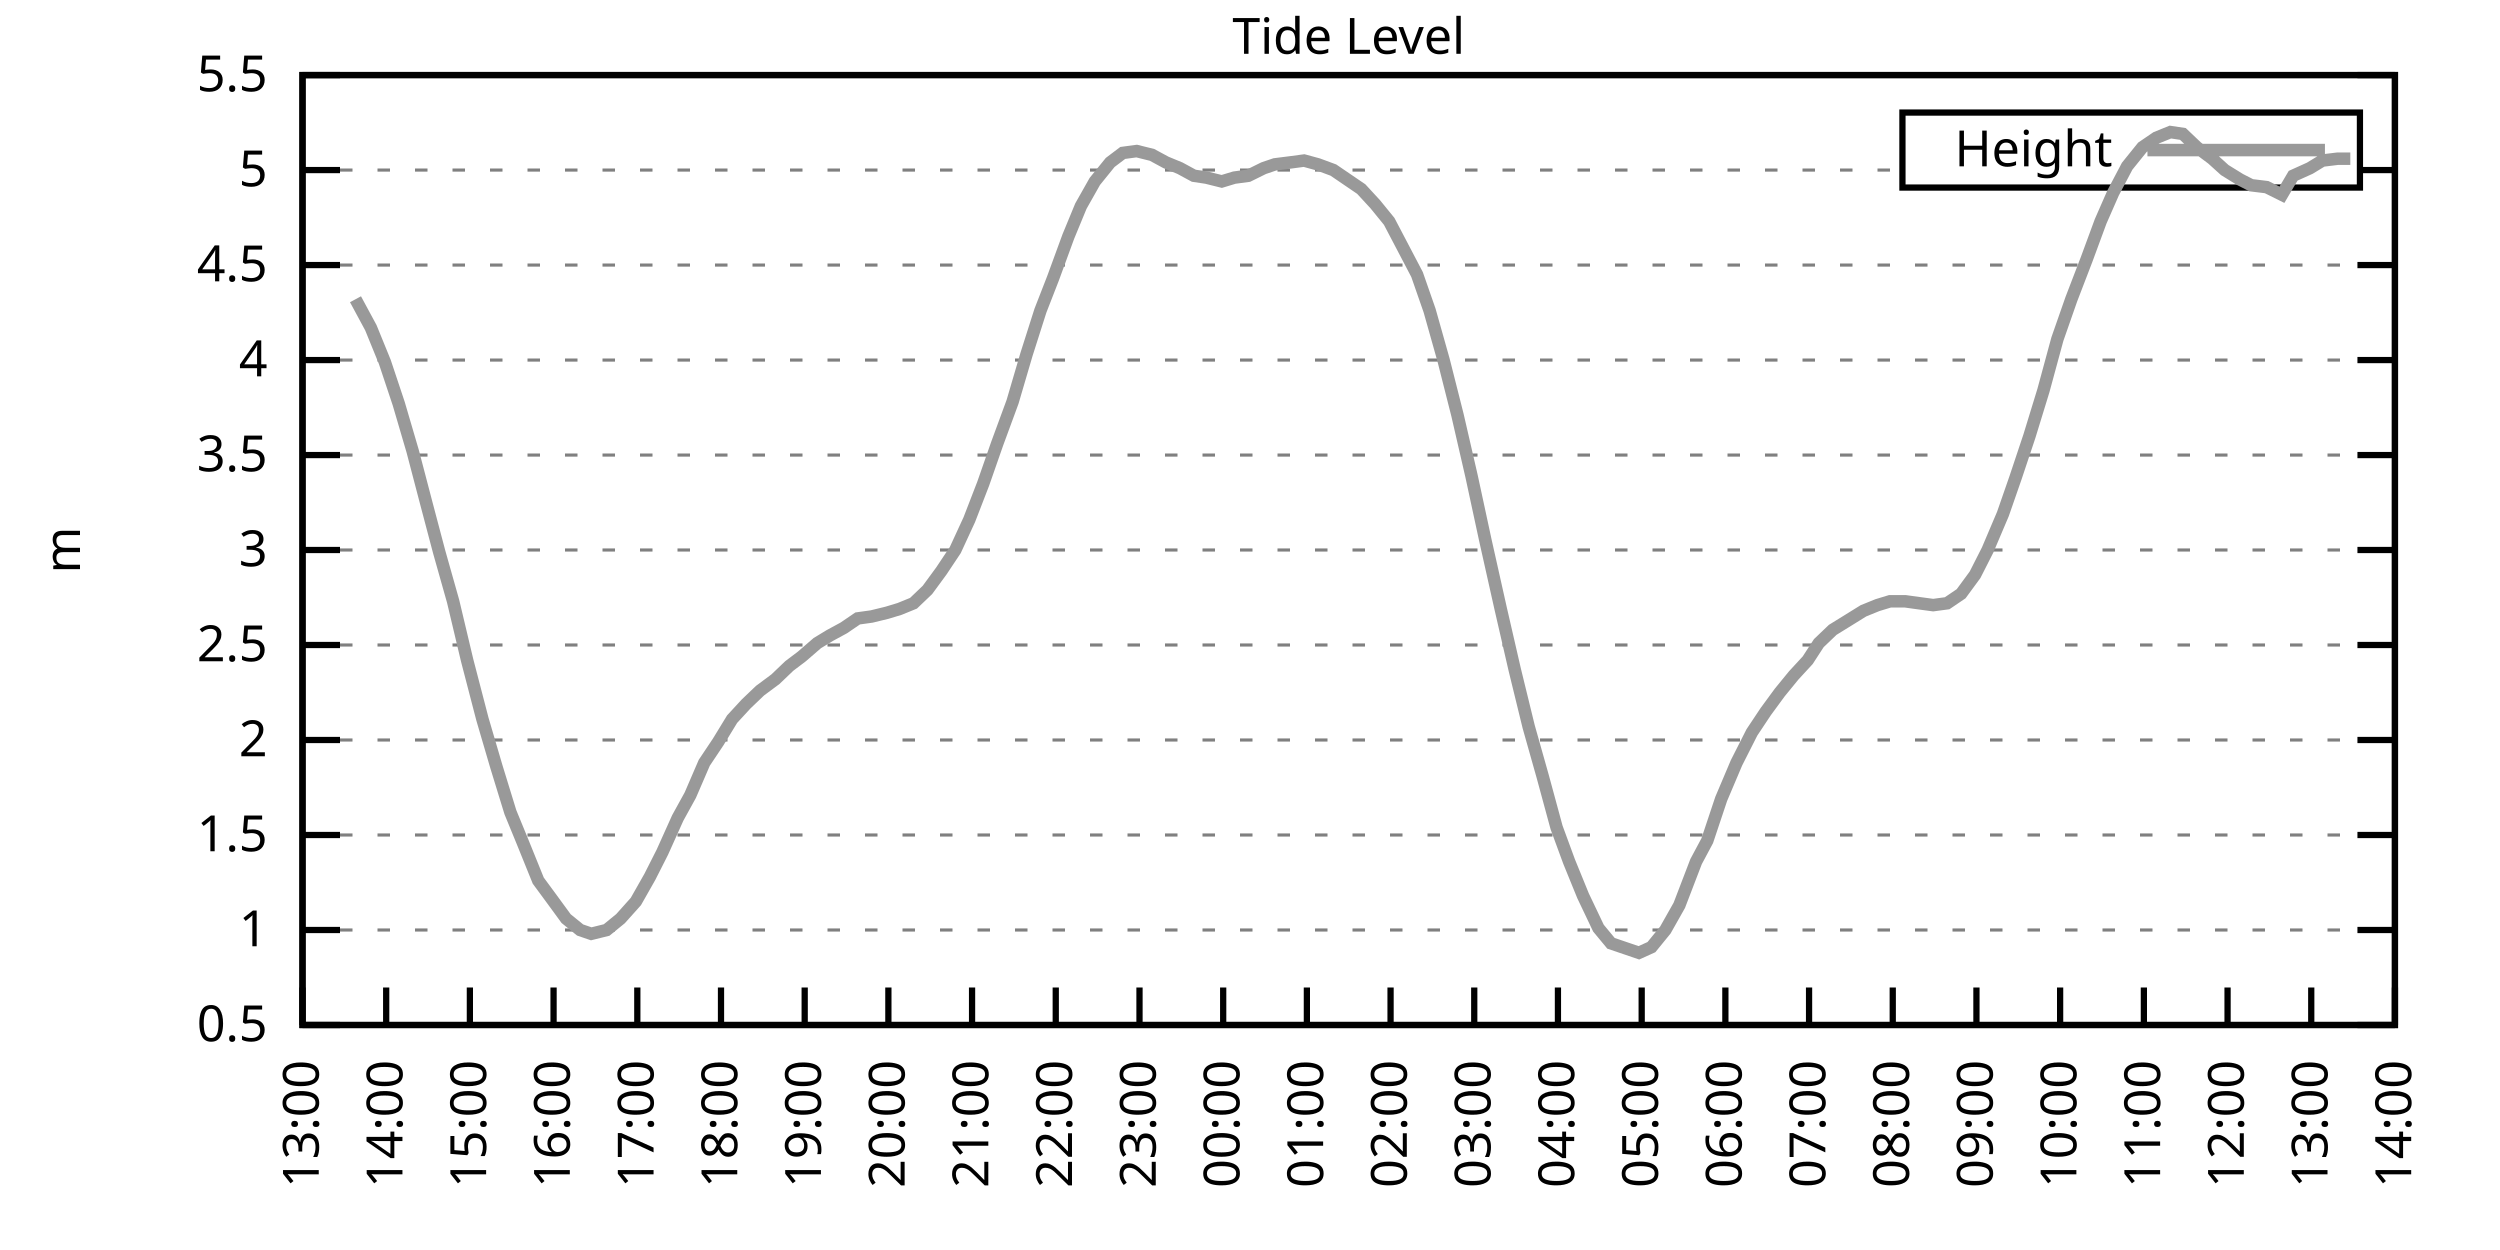
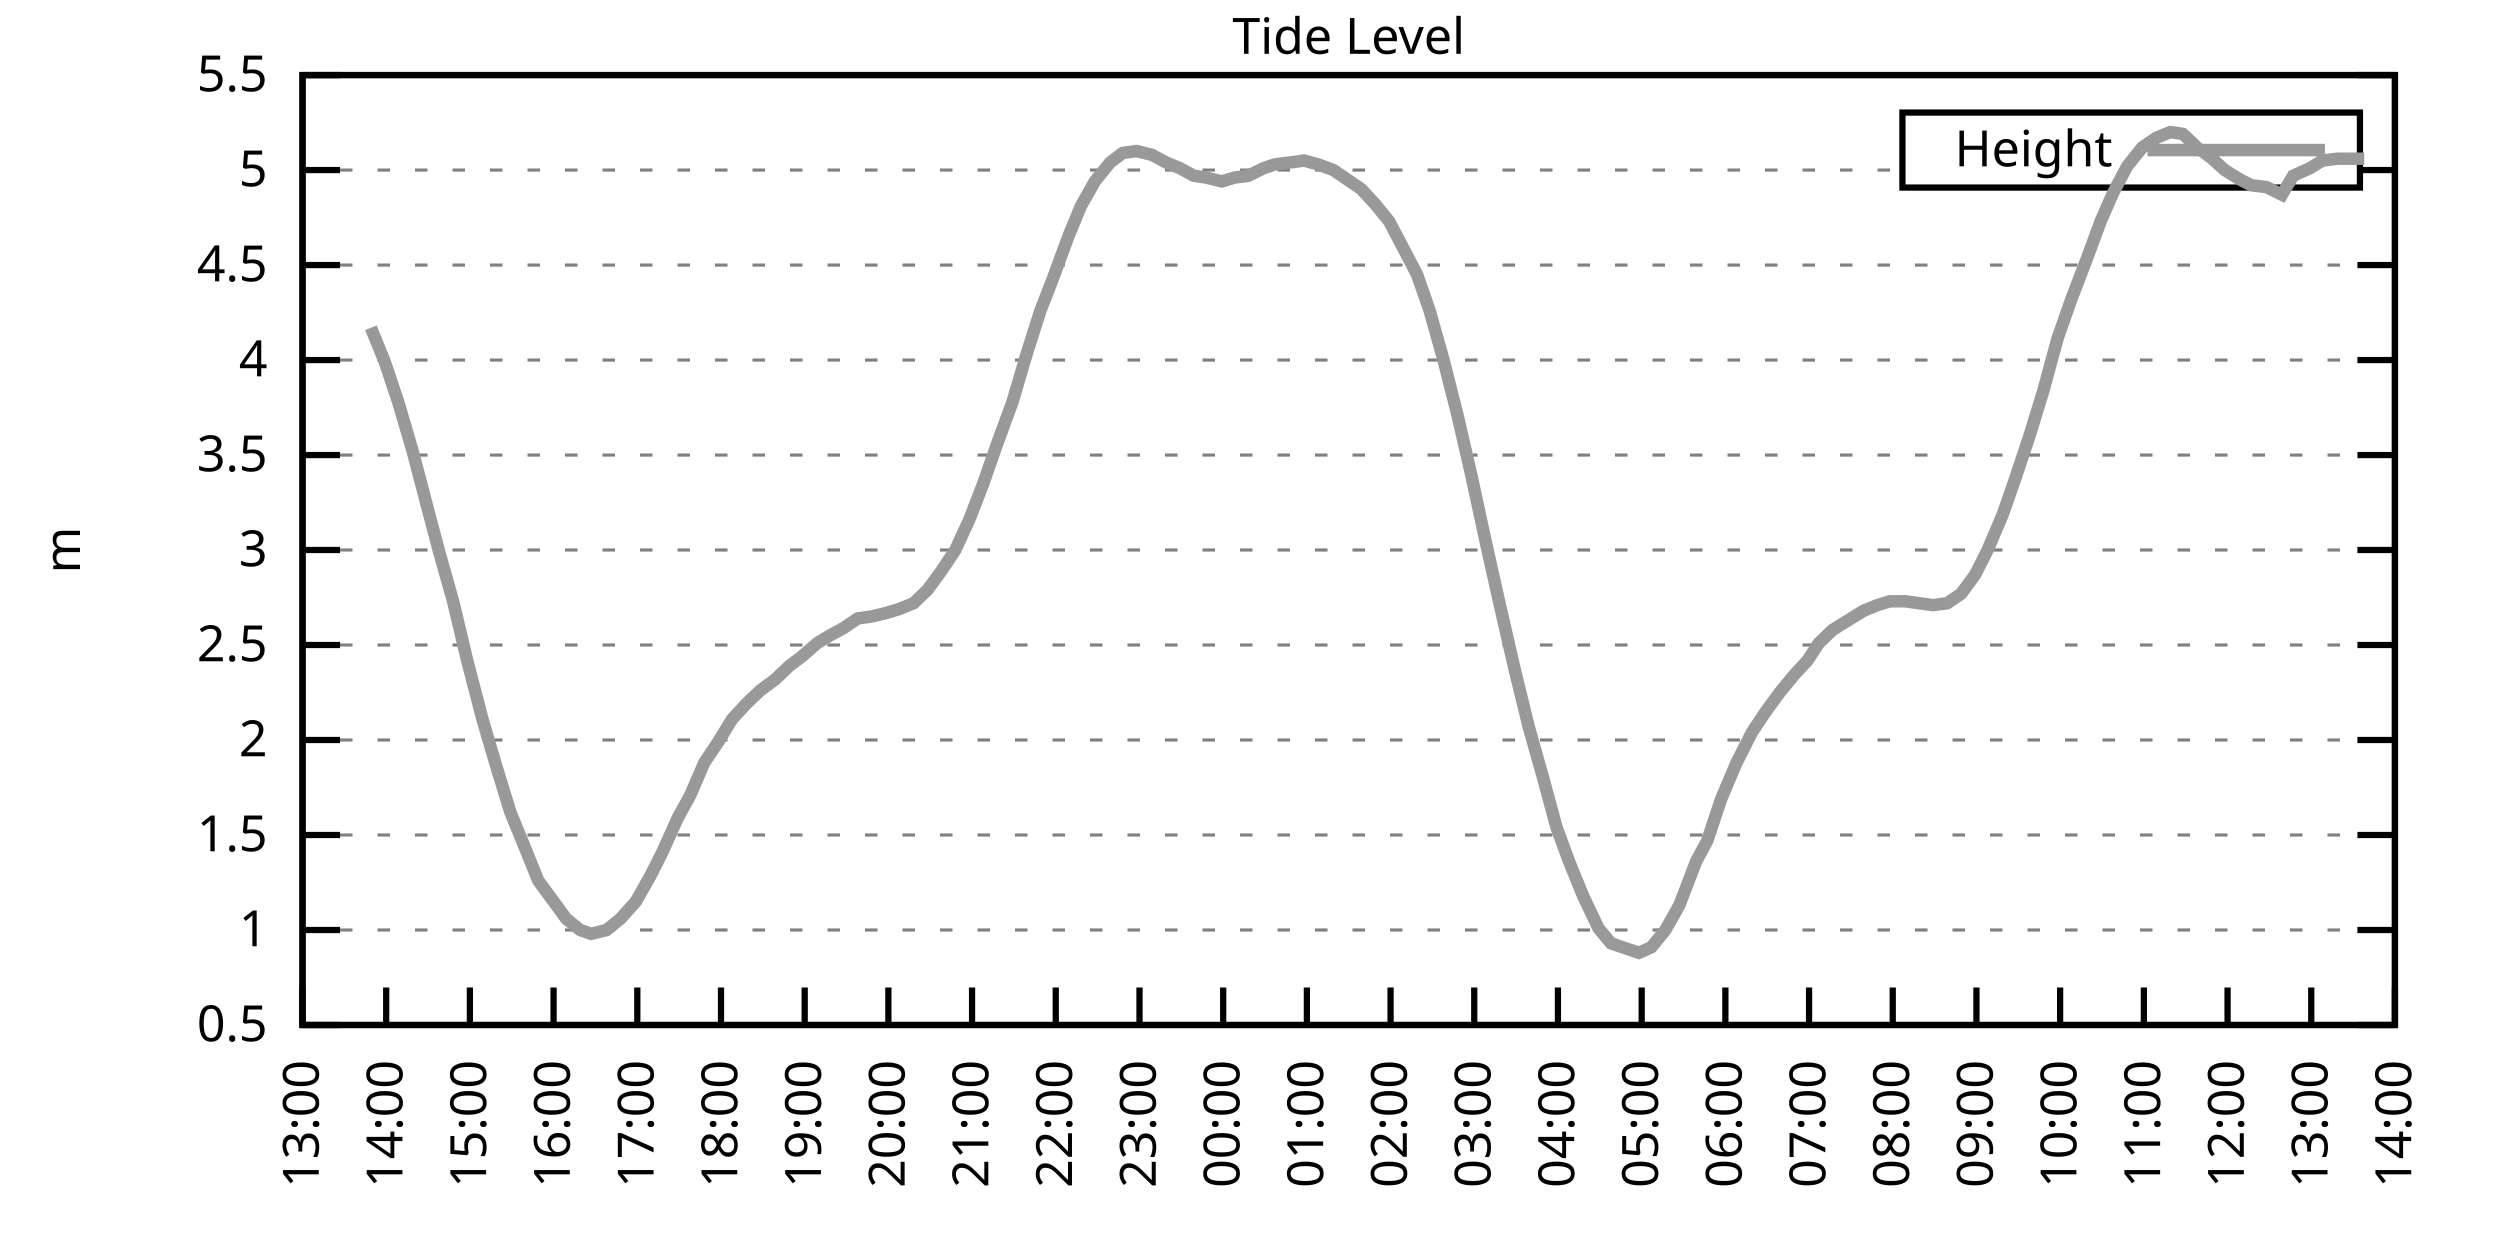
<svg xmlns="http://www.w3.org/2000/svg" xmlns:xlink="http://www.w3.org/1999/xlink" width="400" height="200" viewBox="0 0 400 200">
  <g id="gnuplot_canvas">
    <rect x="0" y="0" width="400" height="200" fill="none" />
    <defs>
      <circle id="gpDot" r="0.5" stroke-width="0.5" stroke="currentColor" />
      <path id="gpPt0" stroke-width="0.333" stroke="currentColor" d="M-1,0 h2 M0,-1 v2" />
      <path id="gpPt1" stroke-width="0.333" stroke="currentColor" d="M-1,-1 L1,1 M1,-1 L-1,1" />
      <path id="gpPt2" stroke-width="0.333" stroke="currentColor" d="M-1,0 L1,0 M0,-1 L0,1 M-1,-1 L1,1 M-1,1 L1,-1" />
      <rect id="gpPt3" stroke-width="0.333" stroke="currentColor" x="-1" y="-1" width="2" height="2" />
      <rect id="gpPt4" stroke-width="0.333" stroke="currentColor" fill="currentColor" x="-1" y="-1" width="2" height="2" />
      <circle id="gpPt5" stroke-width="0.333" stroke="currentColor" cx="0" cy="0" r="1" />
      <use xlink:href="#gpPt5" id="gpPt6" fill="currentColor" stroke="none" />
      <path id="gpPt7" stroke-width="0.333" stroke="currentColor" d="M0,-1.33 L-1.33,0.67 L1.33,0.67 z" />
      <use xlink:href="#gpPt7" id="gpPt8" fill="currentColor" stroke="none" />
      <use xlink:href="#gpPt7" id="gpPt9" stroke="currentColor" transform="rotate(180)" />
      <use xlink:href="#gpPt9" id="gpPt10" fill="currentColor" stroke="none" />
      <use xlink:href="#gpPt3" id="gpPt11" stroke="currentColor" transform="rotate(45)" />
      <use xlink:href="#gpPt11" id="gpPt12" fill="currentColor" stroke="none" />
      <path id="gpPt13" stroke-width="0.333" stroke="currentColor" d="M0,1.330 L1.265,0.411 L0.782,-1.067 L-0.782,-1.076 L-1.265,0.411 z" />
      <use xlink:href="#gpPt13" id="gpPt14" fill="currentColor" stroke="none" />
      <filter id="textbox" filterUnits="objectBoundingBox" x="0" y="0" height="1" width="1">
        <feFlood flood-color="white" flood-opacity="1" result="bgnd" />
        <feComposite in="SourceGraphic" in2="bgnd" operator="atop" />
      </filter>
      <filter id="greybox" filterUnits="objectBoundingBox" x="0" y="0" height="1" width="1">
        <feFlood flood-color="lightgrey" flood-opacity="1" result="grey" />
        <feComposite in="SourceGraphic" in2="grey" operator="atop" />
      </filter>
    </defs>
    <g fill="none" color="white" stroke="currentColor" stroke-width="1.00" stroke-linecap="butt" stroke-linejoin="miter">
</g>
    <g fill="none" color="black" stroke="currentColor" stroke-width="1.00" stroke-linecap="butt" stroke-linejoin="miter">
      <g stroke="none" shape-rendering="crispEdges">
        <polygon fill="rgb(255, 255, 255)" points="48.40,164.00 383.18,164.00 383.18,12.02 48.40,12.02 " />
      </g>
    </g>
    <g fill="none" color="black" stroke="currentColor" stroke-width="1.00" stroke-linecap="butt" stroke-linejoin="miter">
</g>
    <g fill="none" color="black" stroke="black" stroke-width="0.50" stroke-linecap="butt" stroke-linejoin="miter">
</g>
    <g fill="none" color="gray" stroke="currentColor" stroke-width="0.50" stroke-linecap="butt" stroke-linejoin="miter">
      <path stroke="gray" stroke-dasharray="2,4" class="gridline" d="M48.40,164.00 L383.19,164.00  " />
    </g>
    <g fill="none" color="gray" stroke="gray" stroke-width="1.00" stroke-linecap="butt" stroke-linejoin="miter">
</g>
    <g fill="none" color="black" stroke="currentColor" stroke-width="1.00" stroke-linecap="butt" stroke-linejoin="miter">
      <path stroke="black" d="M48.40,164.00 L54.40,164.00 M383.19,164.00 L377.19,164.00  " />
      <g transform="translate(42.80,166.60)" stroke="none" fill="black" font-family="Sans" font-size="8.00" text-anchor="end">
        <text>
          <tspan font-family="Sans"> 0.5</tspan>
        </text>
      </g>
    </g>
    <g fill="none" color="black" stroke="currentColor" stroke-width="1.00" stroke-linecap="butt" stroke-linejoin="miter">
</g>
    <g fill="none" color="black" stroke="black" stroke-width="0.50" stroke-linecap="butt" stroke-linejoin="miter">
</g>
    <g fill="none" color="gray" stroke="currentColor" stroke-width="0.50" stroke-linecap="butt" stroke-linejoin="miter">
      <path stroke="gray" stroke-dasharray="2,4" class="gridline" d="M48.40,148.80 L383.19,148.80  " />
    </g>
    <g fill="none" color="gray" stroke="gray" stroke-width="1.00" stroke-linecap="butt" stroke-linejoin="miter">
</g>
    <g fill="none" color="black" stroke="currentColor" stroke-width="1.00" stroke-linecap="butt" stroke-linejoin="miter">
      <path stroke="black" d="M48.40,148.80 L54.40,148.80 M383.19,148.80 L377.19,148.80  " />
      <g transform="translate(42.80,151.40)" stroke="none" fill="black" font-family="Sans" font-size="8.00" text-anchor="end">
        <text>
          <tspan font-family="Sans"> 1</tspan>
        </text>
      </g>
    </g>
    <g fill="none" color="black" stroke="currentColor" stroke-width="1.00" stroke-linecap="butt" stroke-linejoin="miter">
</g>
    <g fill="none" color="black" stroke="black" stroke-width="0.50" stroke-linecap="butt" stroke-linejoin="miter">
</g>
    <g fill="none" color="gray" stroke="currentColor" stroke-width="0.50" stroke-linecap="butt" stroke-linejoin="miter">
      <path stroke="gray" stroke-dasharray="2,4" class="gridline" d="M48.40,133.60 L383.19,133.60  " />
    </g>
    <g fill="none" color="gray" stroke="gray" stroke-width="1.00" stroke-linecap="butt" stroke-linejoin="miter">
</g>
    <g fill="none" color="black" stroke="currentColor" stroke-width="1.00" stroke-linecap="butt" stroke-linejoin="miter">
      <path stroke="black" d="M48.40,133.60 L54.40,133.60 M383.19,133.60 L377.19,133.60  " />
      <g transform="translate(42.80,136.20)" stroke="none" fill="black" font-family="Sans" font-size="8.00" text-anchor="end">
        <text>
          <tspan font-family="Sans"> 1.5</tspan>
        </text>
      </g>
    </g>
    <g fill="none" color="black" stroke="currentColor" stroke-width="1.00" stroke-linecap="butt" stroke-linejoin="miter">
</g>
    <g fill="none" color="black" stroke="black" stroke-width="0.50" stroke-linecap="butt" stroke-linejoin="miter">
</g>
    <g fill="none" color="gray" stroke="currentColor" stroke-width="0.50" stroke-linecap="butt" stroke-linejoin="miter">
      <path stroke="gray" stroke-dasharray="2,4" class="gridline" d="M48.40,118.40 L383.19,118.40  " />
    </g>
    <g fill="none" color="gray" stroke="gray" stroke-width="1.00" stroke-linecap="butt" stroke-linejoin="miter">
</g>
    <g fill="none" color="black" stroke="currentColor" stroke-width="1.00" stroke-linecap="butt" stroke-linejoin="miter">
      <path stroke="black" d="M48.40,118.40 L54.40,118.40 M383.19,118.40 L377.19,118.40  " />
      <g transform="translate(42.80,121.00)" stroke="none" fill="black" font-family="Sans" font-size="8.00" text-anchor="end">
        <text>
          <tspan font-family="Sans"> 2</tspan>
        </text>
      </g>
    </g>
    <g fill="none" color="black" stroke="currentColor" stroke-width="1.00" stroke-linecap="butt" stroke-linejoin="miter">
</g>
    <g fill="none" color="black" stroke="black" stroke-width="0.50" stroke-linecap="butt" stroke-linejoin="miter">
</g>
    <g fill="none" color="gray" stroke="currentColor" stroke-width="0.50" stroke-linecap="butt" stroke-linejoin="miter">
      <path stroke="gray" stroke-dasharray="2,4" class="gridline" d="M48.40,103.20 L383.19,103.20  " />
    </g>
    <g fill="none" color="gray" stroke="gray" stroke-width="1.00" stroke-linecap="butt" stroke-linejoin="miter">
</g>
    <g fill="none" color="black" stroke="currentColor" stroke-width="1.00" stroke-linecap="butt" stroke-linejoin="miter">
      <path stroke="black" d="M48.40,103.20 L54.40,103.20 M383.19,103.20 L377.19,103.20  " />
      <g transform="translate(42.80,105.80)" stroke="none" fill="black" font-family="Sans" font-size="8.00" text-anchor="end">
        <text>
          <tspan font-family="Sans"> 2.5</tspan>
        </text>
      </g>
    </g>
    <g fill="none" color="black" stroke="currentColor" stroke-width="1.00" stroke-linecap="butt" stroke-linejoin="miter">
</g>
    <g fill="none" color="black" stroke="black" stroke-width="0.50" stroke-linecap="butt" stroke-linejoin="miter">
</g>
    <g fill="none" color="gray" stroke="currentColor" stroke-width="0.50" stroke-linecap="butt" stroke-linejoin="miter">
      <path stroke="gray" stroke-dasharray="2,4" class="gridline" d="M48.40,88.00 L383.19,88.00  " />
    </g>
    <g fill="none" color="gray" stroke="gray" stroke-width="1.00" stroke-linecap="butt" stroke-linejoin="miter">
</g>
    <g fill="none" color="black" stroke="currentColor" stroke-width="1.00" stroke-linecap="butt" stroke-linejoin="miter">
      <path stroke="black" d="M48.40,88.00 L54.40,88.00 M383.19,88.00 L377.19,88.00  " />
      <g transform="translate(42.80,90.60)" stroke="none" fill="black" font-family="Sans" font-size="8.00" text-anchor="end">
        <text>
          <tspan font-family="Sans"> 3</tspan>
        </text>
      </g>
    </g>
    <g fill="none" color="black" stroke="currentColor" stroke-width="1.00" stroke-linecap="butt" stroke-linejoin="miter">
</g>
    <g fill="none" color="black" stroke="black" stroke-width="0.50" stroke-linecap="butt" stroke-linejoin="miter">
</g>
    <g fill="none" color="gray" stroke="currentColor" stroke-width="0.50" stroke-linecap="butt" stroke-linejoin="miter">
      <path stroke="gray" stroke-dasharray="2,4" class="gridline" d="M48.40,72.81 L383.19,72.81  " />
    </g>
    <g fill="none" color="gray" stroke="gray" stroke-width="1.00" stroke-linecap="butt" stroke-linejoin="miter">
</g>
    <g fill="none" color="black" stroke="currentColor" stroke-width="1.00" stroke-linecap="butt" stroke-linejoin="miter">
      <path stroke="black" d="M48.40,72.81 L54.40,72.81 M383.19,72.81 L377.19,72.81  " />
      <g transform="translate(42.80,75.41)" stroke="none" fill="black" font-family="Sans" font-size="8.00" text-anchor="end">
        <text>
          <tspan font-family="Sans"> 3.5</tspan>
        </text>
      </g>
    </g>
    <g fill="none" color="black" stroke="currentColor" stroke-width="1.00" stroke-linecap="butt" stroke-linejoin="miter">
</g>
    <g fill="none" color="black" stroke="black" stroke-width="0.50" stroke-linecap="butt" stroke-linejoin="miter">
</g>
    <g fill="none" color="gray" stroke="currentColor" stroke-width="0.50" stroke-linecap="butt" stroke-linejoin="miter">
      <path stroke="gray" stroke-dasharray="2,4" class="gridline" d="M48.40,57.61 L383.19,57.61  " />
    </g>
    <g fill="none" color="gray" stroke="gray" stroke-width="1.00" stroke-linecap="butt" stroke-linejoin="miter">
</g>
    <g fill="none" color="black" stroke="currentColor" stroke-width="1.00" stroke-linecap="butt" stroke-linejoin="miter">
      <path stroke="black" d="M48.40,57.61 L54.40,57.61 M383.19,57.61 L377.19,57.61  " />
      <g transform="translate(42.80,60.21)" stroke="none" fill="black" font-family="Sans" font-size="8.00" text-anchor="end">
        <text>
          <tspan font-family="Sans"> 4</tspan>
        </text>
      </g>
    </g>
    <g fill="none" color="black" stroke="currentColor" stroke-width="1.00" stroke-linecap="butt" stroke-linejoin="miter">
</g>
    <g fill="none" color="black" stroke="black" stroke-width="0.50" stroke-linecap="butt" stroke-linejoin="miter">
</g>
    <g fill="none" color="gray" stroke="currentColor" stroke-width="0.50" stroke-linecap="butt" stroke-linejoin="miter">
      <path stroke="gray" stroke-dasharray="2,4" class="gridline" d="M48.40,42.41 L383.19,42.41  " />
    </g>
    <g fill="none" color="gray" stroke="gray" stroke-width="1.00" stroke-linecap="butt" stroke-linejoin="miter">
</g>
    <g fill="none" color="black" stroke="currentColor" stroke-width="1.00" stroke-linecap="butt" stroke-linejoin="miter">
      <path stroke="black" d="M48.40,42.41 L54.40,42.41 M383.19,42.41 L377.19,42.41  " />
      <g transform="translate(42.80,45.01)" stroke="none" fill="black" font-family="Sans" font-size="8.00" text-anchor="end">
        <text>
          <tspan font-family="Sans"> 4.5</tspan>
        </text>
      </g>
    </g>
    <g fill="none" color="black" stroke="currentColor" stroke-width="1.00" stroke-linecap="butt" stroke-linejoin="miter">
</g>
    <g fill="none" color="black" stroke="black" stroke-width="0.50" stroke-linecap="butt" stroke-linejoin="miter">
</g>
    <g fill="none" color="gray" stroke="currentColor" stroke-width="0.50" stroke-linecap="butt" stroke-linejoin="miter">
      <path stroke="gray" stroke-dasharray="2,4" class="gridline" d="M48.40,27.21 L304.39,27.21 M377.59,27.21 L383.19,27.21  " />
    </g>
    <g fill="none" color="gray" stroke="gray" stroke-width="1.00" stroke-linecap="butt" stroke-linejoin="miter">
</g>
    <g fill="none" color="black" stroke="currentColor" stroke-width="1.00" stroke-linecap="butt" stroke-linejoin="miter">
      <path stroke="black" d="M48.40,27.21 L54.40,27.21 M383.19,27.21 L377.19,27.21  " />
      <g transform="translate(42.80,29.81)" stroke="none" fill="black" font-family="Sans" font-size="8.00" text-anchor="end">
        <text>
          <tspan font-family="Sans"> 5</tspan>
        </text>
      </g>
    </g>
    <g fill="none" color="black" stroke="currentColor" stroke-width="1.00" stroke-linecap="butt" stroke-linejoin="miter">
</g>
    <g fill="none" color="black" stroke="black" stroke-width="0.50" stroke-linecap="butt" stroke-linejoin="miter">
</g>
    <g fill="none" color="gray" stroke="currentColor" stroke-width="0.50" stroke-linecap="butt" stroke-linejoin="miter">
      <path stroke="gray" stroke-dasharray="2,4" class="gridline" d="M48.40,12.01 L383.19,12.01  " />
    </g>
    <g fill="none" color="gray" stroke="gray" stroke-width="1.00" stroke-linecap="butt" stroke-linejoin="miter">
</g>
    <g fill="none" color="black" stroke="currentColor" stroke-width="1.00" stroke-linecap="butt" stroke-linejoin="miter">
      <path stroke="black" d="M48.40,12.01 L54.40,12.01 M383.19,12.01 L377.19,12.01  " />
      <g transform="translate(42.80,14.61)" stroke="none" fill="black" font-family="Sans" font-size="8.00" text-anchor="end">
        <text>
          <tspan font-family="Sans"> 5.5</tspan>
        </text>
      </g>
    </g>
    <g fill="none" color="black" stroke="currentColor" stroke-width="1.00" stroke-linecap="butt" stroke-linejoin="miter">
      <path stroke="black" d="M48.40,164.00 L48.40,158.00  " />
      <g transform="translate(51.00,169.60) rotate(270.00)" stroke="none" fill="black" font-family="Sans" font-size="8.00" text-anchor="end">
        <text>
          <tspan font-family="Sans">13:00</tspan>
        </text>
      </g>
    </g>
    <g fill="none" color="black" stroke="currentColor" stroke-width="1.00" stroke-linecap="butt" stroke-linejoin="miter">
      <path stroke="black" d="M61.79,164.00 L61.79,158.00  " />
      <g transform="translate(64.39,169.60) rotate(270.00)" stroke="none" fill="black" font-family="Sans" font-size="8.00" text-anchor="end">
        <text>
          <tspan font-family="Sans">14:00</tspan>
        </text>
      </g>
    </g>
    <g fill="none" color="black" stroke="currentColor" stroke-width="1.00" stroke-linecap="butt" stroke-linejoin="miter">
      <path stroke="black" d="M75.18,164.00 L75.18,158.00  " />
      <g transform="translate(77.78,169.60) rotate(270.00)" stroke="none" fill="black" font-family="Sans" font-size="8.00" text-anchor="end">
        <text>
          <tspan font-family="Sans">15:00</tspan>
        </text>
      </g>
    </g>
    <g fill="none" color="black" stroke="currentColor" stroke-width="1.00" stroke-linecap="butt" stroke-linejoin="miter">
      <path stroke="black" d="M88.57,164.00 L88.57,158.00  " />
      <g transform="translate(91.17,169.60) rotate(270.00)" stroke="none" fill="black" font-family="Sans" font-size="8.00" text-anchor="end">
        <text>
          <tspan font-family="Sans">16:00</tspan>
        </text>
      </g>
    </g>
    <g fill="none" color="black" stroke="currentColor" stroke-width="1.00" stroke-linecap="butt" stroke-linejoin="miter">
      <path stroke="black" d="M101.97,164.00 L101.97,158.00  " />
      <g transform="translate(104.57,169.60) rotate(270.00)" stroke="none" fill="black" font-family="Sans" font-size="8.00" text-anchor="end">
        <text>
          <tspan font-family="Sans">17:00</tspan>
        </text>
      </g>
    </g>
    <g fill="none" color="black" stroke="currentColor" stroke-width="1.00" stroke-linecap="butt" stroke-linejoin="miter">
      <path stroke="black" d="M115.36,164.00 L115.36,158.00  " />
      <g transform="translate(117.96,169.60) rotate(270.00)" stroke="none" fill="black" font-family="Sans" font-size="8.00" text-anchor="end">
        <text>
          <tspan font-family="Sans">18:00</tspan>
        </text>
      </g>
    </g>
    <g fill="none" color="black" stroke="currentColor" stroke-width="1.00" stroke-linecap="butt" stroke-linejoin="miter">
      <path stroke="black" d="M128.75,164.00 L128.75,158.00  " />
      <g transform="translate(131.35,169.60) rotate(270.00)" stroke="none" fill="black" font-family="Sans" font-size="8.00" text-anchor="end">
        <text>
          <tspan font-family="Sans">19:00</tspan>
        </text>
      </g>
    </g>
    <g fill="none" color="black" stroke="currentColor" stroke-width="1.00" stroke-linecap="butt" stroke-linejoin="miter">
      <path stroke="black" d="M142.14,164.00 L142.14,158.00  " />
      <g transform="translate(144.74,169.60) rotate(270.00)" stroke="none" fill="black" font-family="Sans" font-size="8.00" text-anchor="end">
        <text>
          <tspan font-family="Sans">20:00</tspan>
        </text>
      </g>
    </g>
    <g fill="none" color="black" stroke="currentColor" stroke-width="1.00" stroke-linecap="butt" stroke-linejoin="miter">
      <path stroke="black" d="M155.53,164.00 L155.53,158.00  " />
      <g transform="translate(158.13,169.60) rotate(270.00)" stroke="none" fill="black" font-family="Sans" font-size="8.00" text-anchor="end">
        <text>
          <tspan font-family="Sans">21:00</tspan>
        </text>
      </g>
    </g>
    <g fill="none" color="black" stroke="currentColor" stroke-width="1.00" stroke-linecap="butt" stroke-linejoin="miter">
      <path stroke="black" d="M168.92,164.00 L168.92,158.00  " />
      <g transform="translate(171.52,169.60) rotate(270.00)" stroke="none" fill="black" font-family="Sans" font-size="8.00" text-anchor="end">
        <text>
          <tspan font-family="Sans">22:00</tspan>
        </text>
      </g>
    </g>
    <g fill="none" color="black" stroke="currentColor" stroke-width="1.00" stroke-linecap="butt" stroke-linejoin="miter">
      <path stroke="black" d="M182.32,164.00 L182.32,158.00  " />
      <g transform="translate(184.92,169.60) rotate(270.00)" stroke="none" fill="black" font-family="Sans" font-size="8.00" text-anchor="end">
        <text>
          <tspan font-family="Sans">23:00</tspan>
        </text>
      </g>
    </g>
    <g fill="none" color="black" stroke="currentColor" stroke-width="1.00" stroke-linecap="butt" stroke-linejoin="miter">
      <path stroke="black" d="M195.71,164.00 L195.71,158.00  " />
      <g transform="translate(198.31,169.60) rotate(270.00)" stroke="none" fill="black" font-family="Sans" font-size="8.00" text-anchor="end">
        <text>
          <tspan font-family="Sans">00:00</tspan>
        </text>
      </g>
    </g>
    <g fill="none" color="black" stroke="currentColor" stroke-width="1.00" stroke-linecap="butt" stroke-linejoin="miter">
      <path stroke="black" d="M209.10,164.00 L209.10,158.00  " />
      <g transform="translate(211.70,169.60) rotate(270.00)" stroke="none" fill="black" font-family="Sans" font-size="8.00" text-anchor="end">
        <text>
          <tspan font-family="Sans">01:00</tspan>
        </text>
      </g>
    </g>
    <g fill="none" color="black" stroke="currentColor" stroke-width="1.00" stroke-linecap="butt" stroke-linejoin="miter">
      <path stroke="black" d="M222.49,164.00 L222.49,158.00  " />
      <g transform="translate(225.09,169.60) rotate(270.00)" stroke="none" fill="black" font-family="Sans" font-size="8.00" text-anchor="end">
        <text>
          <tspan font-family="Sans">02:00</tspan>
        </text>
      </g>
    </g>
    <g fill="none" color="black" stroke="currentColor" stroke-width="1.00" stroke-linecap="butt" stroke-linejoin="miter">
      <path stroke="black" d="M235.88,164.00 L235.88,158.00  " />
      <g transform="translate(238.48,169.60) rotate(270.00)" stroke="none" fill="black" font-family="Sans" font-size="8.00" text-anchor="end">
        <text>
          <tspan font-family="Sans">03:00</tspan>
        </text>
      </g>
    </g>
    <g fill="none" color="black" stroke="currentColor" stroke-width="1.00" stroke-linecap="butt" stroke-linejoin="miter">
      <path stroke="black" d="M249.27,164.00 L249.27,158.00  " />
      <g transform="translate(251.87,169.60) rotate(270.00)" stroke="none" fill="black" font-family="Sans" font-size="8.00" text-anchor="end">
        <text>
          <tspan font-family="Sans">04:00</tspan>
        </text>
      </g>
    </g>
    <g fill="none" color="black" stroke="currentColor" stroke-width="1.00" stroke-linecap="butt" stroke-linejoin="miter">
      <path stroke="black" d="M262.67,164.00 L262.67,158.00  " />
      <g transform="translate(265.27,169.60) rotate(270.00)" stroke="none" fill="black" font-family="Sans" font-size="8.00" text-anchor="end">
        <text>
          <tspan font-family="Sans">05:00</tspan>
        </text>
      </g>
    </g>
    <g fill="none" color="black" stroke="currentColor" stroke-width="1.00" stroke-linecap="butt" stroke-linejoin="miter">
      <path stroke="black" d="M276.06,164.00 L276.06,158.00  " />
      <g transform="translate(278.66,169.60) rotate(270.00)" stroke="none" fill="black" font-family="Sans" font-size="8.00" text-anchor="end">
        <text>
          <tspan font-family="Sans">06:00</tspan>
        </text>
      </g>
    </g>
    <g fill="none" color="black" stroke="currentColor" stroke-width="1.00" stroke-linecap="butt" stroke-linejoin="miter">
      <path stroke="black" d="M289.45,164.00 L289.45,158.00  " />
      <g transform="translate(292.05,169.60) rotate(270.00)" stroke="none" fill="black" font-family="Sans" font-size="8.00" text-anchor="end">
        <text>
          <tspan font-family="Sans">07:00</tspan>
        </text>
      </g>
    </g>
    <g fill="none" color="black" stroke="currentColor" stroke-width="1.00" stroke-linecap="butt" stroke-linejoin="miter">
      <path stroke="black" d="M302.84,164.00 L302.84,158.00  " />
      <g transform="translate(305.44,169.60) rotate(270.00)" stroke="none" fill="black" font-family="Sans" font-size="8.00" text-anchor="end">
        <text>
          <tspan font-family="Sans">08:00</tspan>
        </text>
      </g>
    </g>
    <g fill="none" color="black" stroke="currentColor" stroke-width="1.00" stroke-linecap="butt" stroke-linejoin="miter">
      <path stroke="black" d="M316.23,164.00 L316.23,158.00  " />
      <g transform="translate(318.83,169.60) rotate(270.00)" stroke="none" fill="black" font-family="Sans" font-size="8.00" text-anchor="end">
        <text>
          <tspan font-family="Sans">09:00</tspan>
        </text>
      </g>
    </g>
    <g fill="none" color="black" stroke="currentColor" stroke-width="1.00" stroke-linecap="butt" stroke-linejoin="miter">
      <path stroke="black" d="M329.62,164.00 L329.62,158.00  " />
      <g transform="translate(332.22,169.60) rotate(270.00)" stroke="none" fill="black" font-family="Sans" font-size="8.00" text-anchor="end">
        <text>
          <tspan font-family="Sans">10:00</tspan>
        </text>
      </g>
    </g>
    <g fill="none" color="black" stroke="currentColor" stroke-width="1.00" stroke-linecap="butt" stroke-linejoin="miter">
      <path stroke="black" d="M343.02,164.00 L343.02,158.00  " />
      <g transform="translate(345.62,169.60) rotate(270.00)" stroke="none" fill="black" font-family="Sans" font-size="8.00" text-anchor="end">
        <text>
          <tspan font-family="Sans">11:00</tspan>
        </text>
      </g>
    </g>
    <g fill="none" color="black" stroke="currentColor" stroke-width="1.00" stroke-linecap="butt" stroke-linejoin="miter">
      <path stroke="black" d="M356.41,164.00 L356.41,158.00  " />
      <g transform="translate(359.01,169.60) rotate(270.00)" stroke="none" fill="black" font-family="Sans" font-size="8.00" text-anchor="end">
        <text>
          <tspan font-family="Sans">12:00</tspan>
        </text>
      </g>
    </g>
    <g fill="none" color="black" stroke="currentColor" stroke-width="1.00" stroke-linecap="butt" stroke-linejoin="miter">
      <path stroke="black" d="M369.80,164.00 L369.80,158.00  " />
      <g transform="translate(372.40,169.60) rotate(270.00)" stroke="none" fill="black" font-family="Sans" font-size="8.00" text-anchor="end">
        <text>
          <tspan font-family="Sans">13:00</tspan>
        </text>
      </g>
    </g>
    <g fill="none" color="black" stroke="currentColor" stroke-width="1.00" stroke-linecap="butt" stroke-linejoin="miter">
      <path stroke="black" d="M383.19,164.00 L383.19,158.00  " />
      <g transform="translate(385.79,169.60) rotate(270.00)" stroke="none" fill="black" font-family="Sans" font-size="8.00" text-anchor="end">
        <text>
          <tspan font-family="Sans">14:00</tspan>
        </text>
      </g>
    </g>
    <g fill="none" color="black" stroke="currentColor" stroke-width="1.00" stroke-linecap="butt" stroke-linejoin="miter">
</g>
    <g fill="none" color="black" stroke="currentColor" stroke-width="1.00" stroke-linecap="butt" stroke-linejoin="miter">
      <path stroke="black" d="M48.40,12.01 L48.40,164.00 L383.19,164.00 L383.19,12.01 L48.40,12.01 Z  " />
    </g>
    <g fill="none" color="black" stroke="currentColor" stroke-width="1.00" stroke-linecap="butt" stroke-linejoin="miter">
</g>
    <g fill="none" color="black" stroke="currentColor" stroke-width="1.00" stroke-linecap="butt" stroke-linejoin="miter">
      <path stroke="black" d="M304.39,30.01 L304.39,18.01 L377.59,18.01 L377.59,30.01 L304.39,30.01 Z  " />
    </g>
    <g id="Tide_level_plot_1">
      <g fill="none" color="white" stroke="black" stroke-width="2.00" stroke-linecap="butt" stroke-linejoin="miter">
</g>
      <g fill="none" color="black" stroke="currentColor" stroke-width="2.00" stroke-linecap="butt" stroke-linejoin="miter">
        <g transform="translate(337.99,26.61)" stroke="none" fill="black" font-family="Sans" font-size="8.00" text-anchor="end">
          <text>
            <tspan font-family="Sans">Height</tspan>
          </text>
        </g>
      </g>
      <g fill="none" color="black" stroke="currentColor" stroke-width="2.00" stroke-linecap="butt" stroke-linejoin="miter">
-         <path stroke="rgb(153, 153, 153)" d="M343.59,24.01 L371.99,24.01 M56.88,47.88 L59.34,52.44 L61.57,57.91 L63.80,64.60 L66.03,72.20 L68.26,80.71   L70.27,88.31 L72.50,96.21 L74.74,105.64 L77.19,115.06 L79.42,122.66 L81.66,129.95 L83.66,134.82 L86.12,140.90   L88.13,143.63 L90.58,146.98 L92.82,148.80 L94.60,149.41 L97.06,148.80 L99.29,146.98 L101.74,144.24 L103.98,140.29   L105.98,136.34 L108.44,130.87 L110.45,127.22 L112.68,122.05 L114.91,118.71 L117.14,115.06 L119.38,112.63 L121.61,110.50   L124.06,108.68 L126.29,106.55 L128.30,105.03 L130.76,102.90 L132.77,101.68 L135.00,100.47 L137.23,98.95 L139.46,98.64   L141.92,98.04 L143.93,97.43 L146.16,96.52 L148.39,94.39 L150.62,91.35 L152.85,88.00 L155.09,83.14 L157.32,77.37   L159.55,70.98 L162.01,64.29 L164.24,56.70 L166.47,49.70 L168.48,44.54 L170.93,37.85 L172.94,32.98 L175.17,29.03   L177.63,25.99 L179.64,24.47 L181.87,24.17 L184.32,24.78 L186.56,25.99 L188.79,26.91 L191.02,28.12 L193.03,28.42   L195.48,29.03 L197.49,28.42 L199.73,28.12 L202.18,26.91 L203.97,26.30 L206.42,25.99 L208.65,25.69 L210.88,26.30   L213.34,27.21 L215.57,28.73 L217.80,30.25 L220.04,32.68 L222.27,35.42 L224.50,39.67 L226.73,43.93 L228.74,49.70   L230.97,57.61 L233.20,66.42 L235.44,76.15 L237.67,86.49 L240.12,97.43 L242.36,107.16 L244.59,116.28 L246.82,124.18   L249.05,132.39 L251.06,137.86 L253.29,143.33 L255.75,148.50 L257.76,150.93 L262.22,152.45 L264.23,151.54 L266.46,148.80   L268.69,144.85 L271.37,137.86 L273.16,134.51 L275.39,127.83 L277.84,122.05 L280.30,117.19 L282.53,113.84 L284.76,110.80   L286.99,108.07 L289.23,105.64 L291.01,102.90 L293.24,100.77 L295.70,99.25 L298.15,97.73 L300.39,96.82 L302.39,96.21   L304.85,96.21 L307.08,96.52 L309.31,96.82 L311.54,96.52 L313.78,95.00 L316.01,91.96 L318.02,88.00 L320.47,82.23   L322.48,76.45 L324.71,69.77 L326.95,62.47 L329.18,54.26 L331.41,47.88 L333.86,41.50 L336.10,35.42 L338.10,30.86   L340.34,26.60 L342.79,23.56 L345.02,22.04 L347.26,21.13 L349.26,21.43 L351.50,23.56 L353.95,25.39 L355.96,27.21   L358.42,28.73 L360.20,29.64 L362.66,29.94 L365.11,31.16 L366.90,28.12 L369.58,26.91 L371.58,25.69 L374.04,25.39   L376.05,25.39  " />
+         <path stroke="rgb(153, 153, 153)" d="M343.59,24.01 L371.99,24.01 M59.34,52.44 L61.57,57.91 L63.80,64.60 L66.03,72.20 L68.26,80.71 L70.27,88.31   L72.50,96.21 L74.74,105.64 L77.19,115.06 L79.42,122.66 L81.66,129.95 L83.66,134.82 L86.12,140.90 L88.13,143.63   L90.58,146.98 L92.82,148.80 L94.60,149.41 L97.06,148.80 L99.29,146.98 L101.74,144.24 L103.98,140.29 L105.98,136.34   L108.44,130.87 L110.45,127.22 L112.68,122.05 L114.91,118.71 L117.14,115.06 L119.38,112.63 L121.61,110.50 L124.06,108.68   L126.29,106.55 L128.30,105.03 L130.76,102.90 L132.77,101.68 L135.00,100.47 L137.23,98.95 L139.46,98.64 L141.92,98.04   L143.93,97.43 L146.16,96.52 L148.39,94.39 L150.62,91.35 L152.85,88.00 L155.09,83.14 L157.32,77.37 L159.55,70.98   L162.01,64.29 L164.24,56.70 L166.47,49.70 L168.48,44.54 L170.93,37.85 L172.94,32.98 L175.17,29.03 L177.63,25.99   L179.64,24.47 L181.87,24.17 L184.32,24.78 L186.56,25.99 L188.79,26.91 L191.02,28.12 L193.03,28.42 L195.48,29.03   L197.49,28.42 L199.73,28.12 L202.18,26.91 L203.97,26.30 L206.42,25.99 L208.65,25.69 L210.88,26.30 L213.34,27.21   L215.57,28.73 L217.80,30.25 L220.04,32.68 L222.27,35.42 L224.50,39.67 L226.73,43.93 L228.74,49.70 L230.97,57.61   L233.20,66.42 L235.44,76.15 L237.67,86.49 L240.12,97.43 L242.36,107.16 L244.59,116.28 L246.82,124.18 L249.05,132.39   L251.06,137.86 L253.29,143.33 L255.75,148.50 L257.76,150.93 L262.22,152.45 L264.23,151.54 L266.46,148.80 L268.69,144.85   L271.37,137.86 L273.16,134.51 L275.39,127.83 L277.84,122.05 L280.30,117.19 L282.53,113.84 L284.76,110.80 L286.99,108.07   L289.23,105.64 L291.01,102.90 L293.24,100.77 L295.70,99.25 L298.15,97.73 L300.39,96.82 L302.39,96.21 L304.85,96.21   L307.08,96.52 L309.31,96.82 L311.54,96.52 L313.78,95.00 L316.01,91.96 L318.02,88.00 L320.47,82.23 L322.48,76.45   L324.71,69.77 L326.95,62.47 L329.18,54.26 L331.41,47.88 L333.86,41.50 L336.10,35.42 L338.10,30.86 L340.34,26.60   L342.79,23.56 L345.02,22.04 L347.26,21.13 L349.26,21.43 L351.50,23.56 L353.95,25.39 L355.96,27.21 L358.42,28.73   L360.20,29.64 L362.66,29.94 L365.11,31.16 L366.90,28.12 L369.58,26.91 L371.58,25.69 L374.04,25.39 L376.05,25.39   L378.28,25.39  " />
      </g>
    </g>
    <g fill="none" color="black" stroke="currentColor" stroke-width="2.00" stroke-linecap="butt" stroke-linejoin="miter">
</g>
    <g fill="none" color="black" stroke="black" stroke-width="1.00" stroke-linecap="butt" stroke-linejoin="miter">
</g>
    <g fill="none" color="black" stroke="currentColor" stroke-width="1.00" stroke-linecap="butt" stroke-linejoin="miter">
      <path stroke="black" d="M48.40,12.01 L48.40,164.00 L383.19,164.00 L383.19,12.01 L48.40,12.01 Z  " />
      <g transform="translate(12.80,88.01) rotate(270.00)" stroke="none" fill="black" font-family="Sans" font-size="8.00" text-anchor="middle">
        <text>
          <tspan font-family="Sans">m</tspan>
        </text>
      </g>
    </g>
    <g fill="none" color="black" stroke="currentColor" stroke-width="1.00" stroke-linecap="butt" stroke-linejoin="miter">
</g>
    <g fill="none" color="black" stroke="currentColor" stroke-width="1.00" stroke-linecap="butt" stroke-linejoin="miter">
      <g transform="translate(215.79,8.61)" stroke="none" fill="black" font-family="Sans" font-size="8.00" text-anchor="middle">
        <text>
          <tspan font-family="Sans">Tide Level</tspan>
        </text>
      </g>
    </g>
    <g fill="none" color="black" stroke="currentColor" stroke-width="1.00" stroke-linecap="butt" stroke-linejoin="miter">
</g>
  </g>
</svg>
